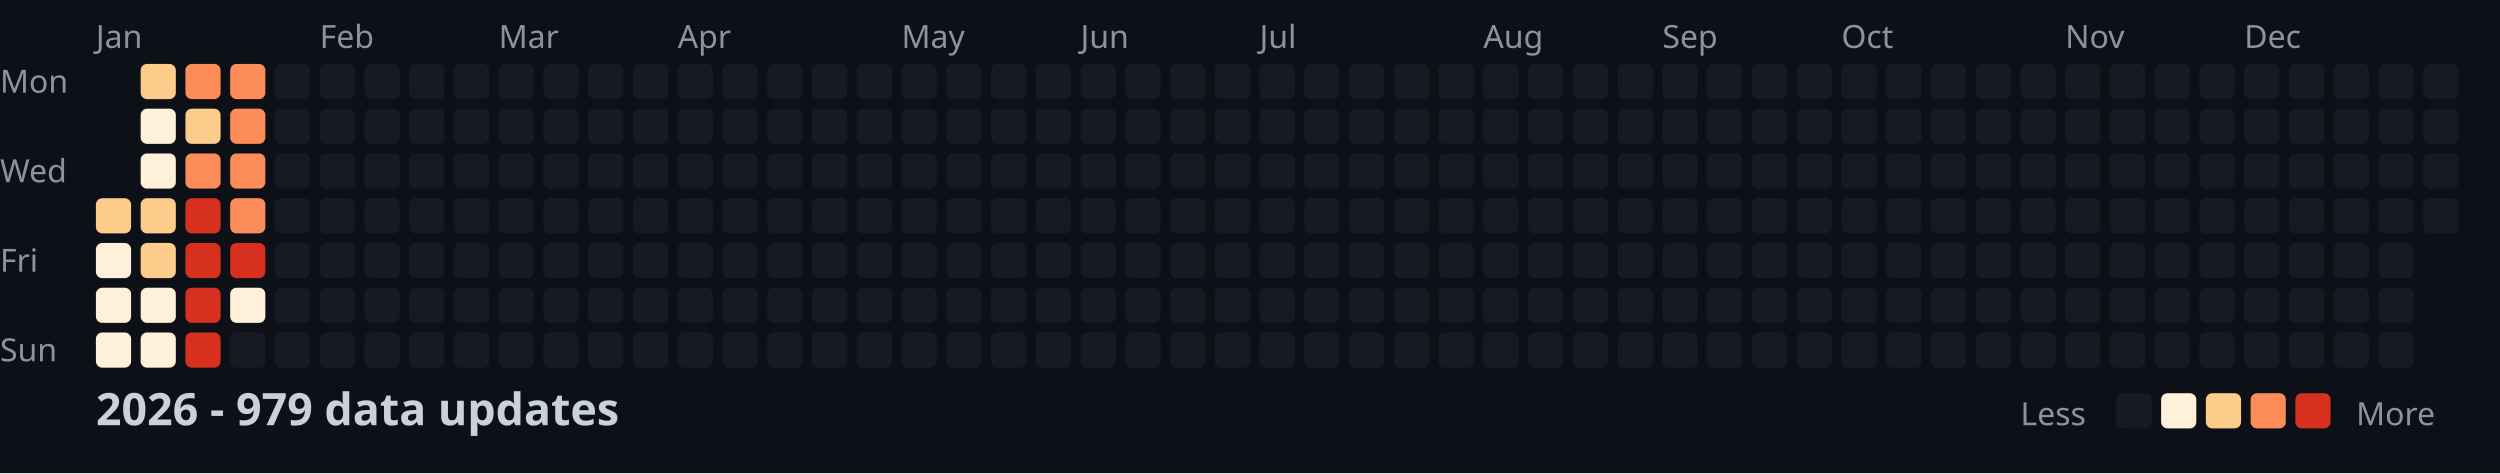
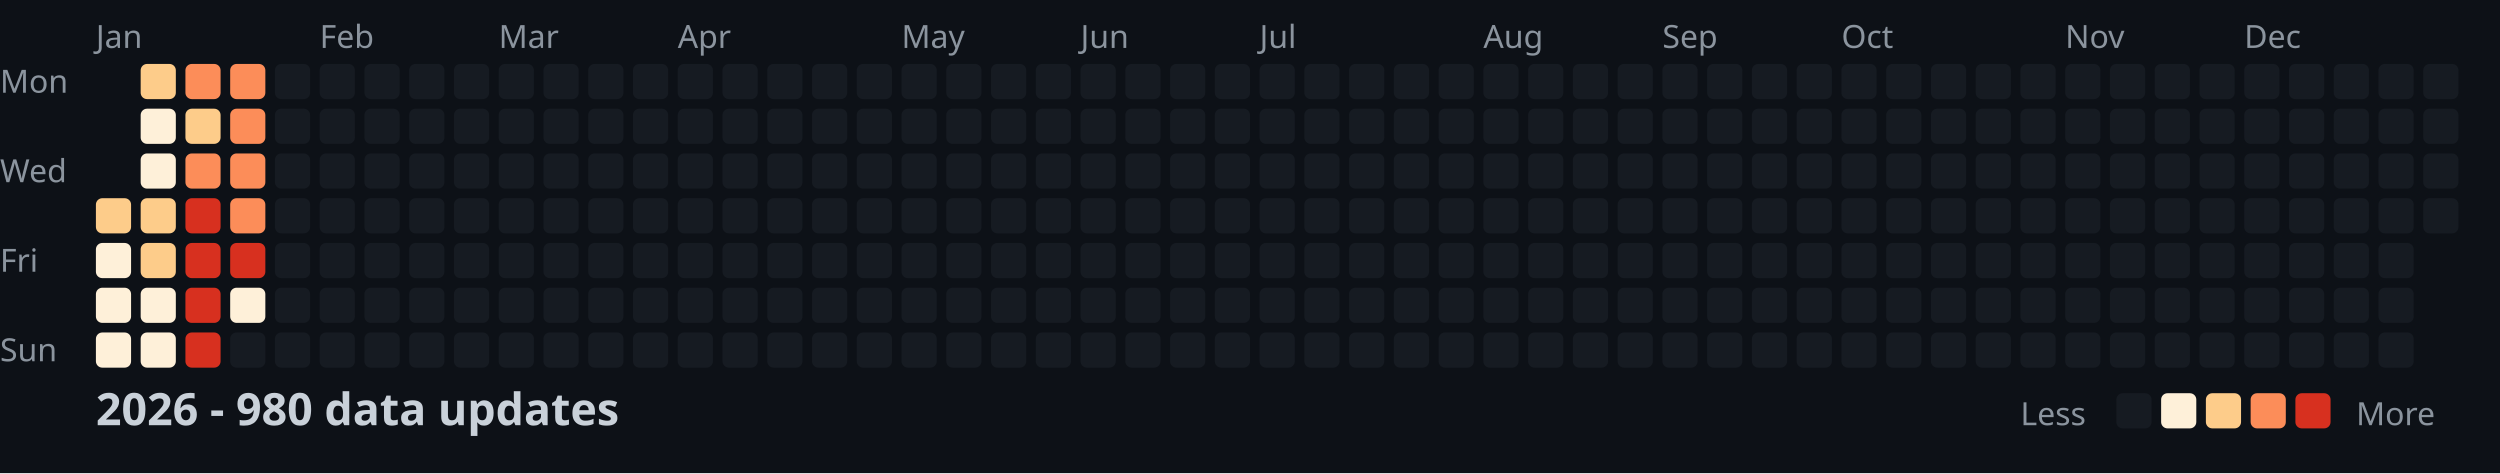
<svg xmlns="http://www.w3.org/2000/svg" width="782" height="148">
  <style>
    .month { font: 10px sans-serif; fill: #8b949e; }
    .day { font: 10px sans-serif; fill: #8b949e; }
    .title { font: bold 14px sans-serif; fill: #c9d1d9; }
    .legend { font: 10px sans-serif; fill: #8b949e; }
  </style>
  <rect width="100%" height="100%" fill="#0d1117" />
  <text x="0" y="29" class="day">Mon</text>
  <text x="0" y="57" class="day">Wed</text>
  <text x="0" y="85" class="day">Fri</text>
  <text x="0" y="113" class="day">Sun</text>
  <text x="30" y="15" class="month">Jan</text>
  <text x="100" y="15" class="month">Feb</text>
  <text x="156" y="15" class="month">Mar</text>
  <text x="212" y="15" class="month">Apr</text>
  <text x="282" y="15" class="month">May</text>
  <text x="338" y="15" class="month">Jun</text>
  <text x="394" y="15" class="month">Jul</text>
  <text x="464" y="15" class="month">Aug</text>
  <text x="520" y="15" class="month">Sep</text>
  <text x="576" y="15" class="month">Oct</text>
  <text x="646" y="15" class="month">Nov</text>
  <text x="702" y="15" class="month">Dec</text>
  <rect x="30" y="62" width="11" height="11" fill="#fdcc8a" rx="2" />
  <rect x="30" y="76" width="11" height="11" fill="#fef0d9" rx="2" />
  <rect x="30" y="90" width="11" height="11" fill="#fef0d9" rx="2" />
  <rect x="30" y="104" width="11" height="11" fill="#fef0d9" rx="2" />
  <rect x="44" y="20" width="11" height="11" fill="#fdcc8a" rx="2" />
  <rect x="44" y="34" width="11" height="11" fill="#fef0d9" rx="2" />
  <rect x="44" y="48" width="11" height="11" fill="#fef0d9" rx="2" />
  <rect x="44" y="62" width="11" height="11" fill="#fdcc8a" rx="2" />
  <rect x="44" y="76" width="11" height="11" fill="#fdcc8a" rx="2" />
  <rect x="44" y="90" width="11" height="11" fill="#fef0d9" rx="2" />
  <rect x="44" y="104" width="11" height="11" fill="#fef0d9" rx="2" />
  <rect x="58" y="20" width="11" height="11" fill="#fc8d59" rx="2" />
  <rect x="58" y="34" width="11" height="11" fill="#fdcc8a" rx="2" />
  <rect x="58" y="48" width="11" height="11" fill="#fc8d59" rx="2" />
  <rect x="58" y="62" width="11" height="11" fill="#d7301f" rx="2" />
  <rect x="58" y="76" width="11" height="11" fill="#d7301f" rx="2" />
  <rect x="58" y="90" width="11" height="11" fill="#d7301f" rx="2" />
  <rect x="58" y="104" width="11" height="11" fill="#d7301f" rx="2" />
  <rect x="72" y="20" width="11" height="11" fill="#fc8d59" rx="2" />
  <rect x="72" y="34" width="11" height="11" fill="#fc8d59" rx="2" />
  <rect x="72" y="48" width="11" height="11" fill="#fc8d59" rx="2" />
  <rect x="72" y="62" width="11" height="11" fill="#fc8d59" rx="2" />
  <rect x="72" y="76" width="11" height="11" fill="#d7301f" rx="2" />
  <rect x="72" y="90" width="11" height="11" fill="#fef0d9" rx="2" />
  <rect x="72" y="104" width="11" height="11" fill="#161b22" rx="2" />
  <rect x="86" y="20" width="11" height="11" fill="#161b22" rx="2" />
  <rect x="86" y="34" width="11" height="11" fill="#161b22" rx="2" />
  <rect x="86" y="48" width="11" height="11" fill="#161b22" rx="2" />
  <rect x="86" y="62" width="11" height="11" fill="#161b22" rx="2" />
  <rect x="86" y="76" width="11" height="11" fill="#161b22" rx="2" />
  <rect x="86" y="90" width="11" height="11" fill="#161b22" rx="2" />
  <rect x="86" y="104" width="11" height="11" fill="#161b22" rx="2" />
  <rect x="100" y="20" width="11" height="11" fill="#161b22" rx="2" />
  <rect x="100" y="34" width="11" height="11" fill="#161b22" rx="2" />
  <rect x="100" y="48" width="11" height="11" fill="#161b22" rx="2" />
  <rect x="100" y="62" width="11" height="11" fill="#161b22" rx="2" />
  <rect x="100" y="76" width="11" height="11" fill="#161b22" rx="2" />
  <rect x="100" y="90" width="11" height="11" fill="#161b22" rx="2" />
  <rect x="100" y="104" width="11" height="11" fill="#161b22" rx="2" />
  <rect x="114" y="20" width="11" height="11" fill="#161b22" rx="2" />
  <rect x="114" y="34" width="11" height="11" fill="#161b22" rx="2" />
  <rect x="114" y="48" width="11" height="11" fill="#161b22" rx="2" />
  <rect x="114" y="62" width="11" height="11" fill="#161b22" rx="2" />
  <rect x="114" y="76" width="11" height="11" fill="#161b22" rx="2" />
  <rect x="114" y="90" width="11" height="11" fill="#161b22" rx="2" />
  <rect x="114" y="104" width="11" height="11" fill="#161b22" rx="2" />
  <rect x="128" y="20" width="11" height="11" fill="#161b22" rx="2" />
  <rect x="128" y="34" width="11" height="11" fill="#161b22" rx="2" />
  <rect x="128" y="48" width="11" height="11" fill="#161b22" rx="2" />
  <rect x="128" y="62" width="11" height="11" fill="#161b22" rx="2" />
  <rect x="128" y="76" width="11" height="11" fill="#161b22" rx="2" />
  <rect x="128" y="90" width="11" height="11" fill="#161b22" rx="2" />
  <rect x="128" y="104" width="11" height="11" fill="#161b22" rx="2" />
  <rect x="142" y="20" width="11" height="11" fill="#161b22" rx="2" />
  <rect x="142" y="34" width="11" height="11" fill="#161b22" rx="2" />
  <rect x="142" y="48" width="11" height="11" fill="#161b22" rx="2" />
  <rect x="142" y="62" width="11" height="11" fill="#161b22" rx="2" />
  <rect x="142" y="76" width="11" height="11" fill="#161b22" rx="2" />
  <rect x="142" y="90" width="11" height="11" fill="#161b22" rx="2" />
  <rect x="142" y="104" width="11" height="11" fill="#161b22" rx="2" />
  <rect x="156" y="20" width="11" height="11" fill="#161b22" rx="2" />
  <rect x="156" y="34" width="11" height="11" fill="#161b22" rx="2" />
  <rect x="156" y="48" width="11" height="11" fill="#161b22" rx="2" />
  <rect x="156" y="62" width="11" height="11" fill="#161b22" rx="2" />
  <rect x="156" y="76" width="11" height="11" fill="#161b22" rx="2" />
  <rect x="156" y="90" width="11" height="11" fill="#161b22" rx="2" />
  <rect x="156" y="104" width="11" height="11" fill="#161b22" rx="2" />
  <rect x="170" y="20" width="11" height="11" fill="#161b22" rx="2" />
  <rect x="170" y="34" width="11" height="11" fill="#161b22" rx="2" />
  <rect x="170" y="48" width="11" height="11" fill="#161b22" rx="2" />
  <rect x="170" y="62" width="11" height="11" fill="#161b22" rx="2" />
  <rect x="170" y="76" width="11" height="11" fill="#161b22" rx="2" />
  <rect x="170" y="90" width="11" height="11" fill="#161b22" rx="2" />
  <rect x="170" y="104" width="11" height="11" fill="#161b22" rx="2" />
  <rect x="184" y="20" width="11" height="11" fill="#161b22" rx="2" />
  <rect x="184" y="34" width="11" height="11" fill="#161b22" rx="2" />
  <rect x="184" y="48" width="11" height="11" fill="#161b22" rx="2" />
  <rect x="184" y="62" width="11" height="11" fill="#161b22" rx="2" />
  <rect x="184" y="76" width="11" height="11" fill="#161b22" rx="2" />
  <rect x="184" y="90" width="11" height="11" fill="#161b22" rx="2" />
  <rect x="184" y="104" width="11" height="11" fill="#161b22" rx="2" />
  <rect x="198" y="20" width="11" height="11" fill="#161b22" rx="2" />
  <rect x="198" y="34" width="11" height="11" fill="#161b22" rx="2" />
  <rect x="198" y="48" width="11" height="11" fill="#161b22" rx="2" />
  <rect x="198" y="62" width="11" height="11" fill="#161b22" rx="2" />
  <rect x="198" y="76" width="11" height="11" fill="#161b22" rx="2" />
  <rect x="198" y="90" width="11" height="11" fill="#161b22" rx="2" />
  <rect x="198" y="104" width="11" height="11" fill="#161b22" rx="2" />
  <rect x="212" y="20" width="11" height="11" fill="#161b22" rx="2" />
  <rect x="212" y="34" width="11" height="11" fill="#161b22" rx="2" />
  <rect x="212" y="48" width="11" height="11" fill="#161b22" rx="2" />
  <rect x="212" y="62" width="11" height="11" fill="#161b22" rx="2" />
  <rect x="212" y="76" width="11" height="11" fill="#161b22" rx="2" />
  <rect x="212" y="90" width="11" height="11" fill="#161b22" rx="2" />
  <rect x="212" y="104" width="11" height="11" fill="#161b22" rx="2" />
  <rect x="226" y="20" width="11" height="11" fill="#161b22" rx="2" />
  <rect x="226" y="34" width="11" height="11" fill="#161b22" rx="2" />
  <rect x="226" y="48" width="11" height="11" fill="#161b22" rx="2" />
  <rect x="226" y="62" width="11" height="11" fill="#161b22" rx="2" />
  <rect x="226" y="76" width="11" height="11" fill="#161b22" rx="2" />
  <rect x="226" y="90" width="11" height="11" fill="#161b22" rx="2" />
  <rect x="226" y="104" width="11" height="11" fill="#161b22" rx="2" />
  <rect x="240" y="20" width="11" height="11" fill="#161b22" rx="2" />
  <rect x="240" y="34" width="11" height="11" fill="#161b22" rx="2" />
  <rect x="240" y="48" width="11" height="11" fill="#161b22" rx="2" />
  <rect x="240" y="62" width="11" height="11" fill="#161b22" rx="2" />
  <rect x="240" y="76" width="11" height="11" fill="#161b22" rx="2" />
  <rect x="240" y="90" width="11" height="11" fill="#161b22" rx="2" />
  <rect x="240" y="104" width="11" height="11" fill="#161b22" rx="2" />
  <rect x="254" y="20" width="11" height="11" fill="#161b22" rx="2" />
  <rect x="254" y="34" width="11" height="11" fill="#161b22" rx="2" />
  <rect x="254" y="48" width="11" height="11" fill="#161b22" rx="2" />
  <rect x="254" y="62" width="11" height="11" fill="#161b22" rx="2" />
  <rect x="254" y="76" width="11" height="11" fill="#161b22" rx="2" />
  <rect x="254" y="90" width="11" height="11" fill="#161b22" rx="2" />
  <rect x="254" y="104" width="11" height="11" fill="#161b22" rx="2" />
  <rect x="268" y="20" width="11" height="11" fill="#161b22" rx="2" />
  <rect x="268" y="34" width="11" height="11" fill="#161b22" rx="2" />
  <rect x="268" y="48" width="11" height="11" fill="#161b22" rx="2" />
  <rect x="268" y="62" width="11" height="11" fill="#161b22" rx="2" />
  <rect x="268" y="76" width="11" height="11" fill="#161b22" rx="2" />
  <rect x="268" y="90" width="11" height="11" fill="#161b22" rx="2" />
  <rect x="268" y="104" width="11" height="11" fill="#161b22" rx="2" />
  <rect x="282" y="20" width="11" height="11" fill="#161b22" rx="2" />
  <rect x="282" y="34" width="11" height="11" fill="#161b22" rx="2" />
  <rect x="282" y="48" width="11" height="11" fill="#161b22" rx="2" />
  <rect x="282" y="62" width="11" height="11" fill="#161b22" rx="2" />
  <rect x="282" y="76" width="11" height="11" fill="#161b22" rx="2" />
  <rect x="282" y="90" width="11" height="11" fill="#161b22" rx="2" />
  <rect x="282" y="104" width="11" height="11" fill="#161b22" rx="2" />
  <rect x="296" y="20" width="11" height="11" fill="#161b22" rx="2" />
  <rect x="296" y="34" width="11" height="11" fill="#161b22" rx="2" />
  <rect x="296" y="48" width="11" height="11" fill="#161b22" rx="2" />
  <rect x="296" y="62" width="11" height="11" fill="#161b22" rx="2" />
  <rect x="296" y="76" width="11" height="11" fill="#161b22" rx="2" />
  <rect x="296" y="90" width="11" height="11" fill="#161b22" rx="2" />
  <rect x="296" y="104" width="11" height="11" fill="#161b22" rx="2" />
  <rect x="310" y="20" width="11" height="11" fill="#161b22" rx="2" />
  <rect x="310" y="34" width="11" height="11" fill="#161b22" rx="2" />
  <rect x="310" y="48" width="11" height="11" fill="#161b22" rx="2" />
  <rect x="310" y="62" width="11" height="11" fill="#161b22" rx="2" />
  <rect x="310" y="76" width="11" height="11" fill="#161b22" rx="2" />
  <rect x="310" y="90" width="11" height="11" fill="#161b22" rx="2" />
  <rect x="310" y="104" width="11" height="11" fill="#161b22" rx="2" />
  <rect x="324" y="20" width="11" height="11" fill="#161b22" rx="2" />
  <rect x="324" y="34" width="11" height="11" fill="#161b22" rx="2" />
  <rect x="324" y="48" width="11" height="11" fill="#161b22" rx="2" />
  <rect x="324" y="62" width="11" height="11" fill="#161b22" rx="2" />
  <rect x="324" y="76" width="11" height="11" fill="#161b22" rx="2" />
  <rect x="324" y="90" width="11" height="11" fill="#161b22" rx="2" />
  <rect x="324" y="104" width="11" height="11" fill="#161b22" rx="2" />
  <rect x="338" y="20" width="11" height="11" fill="#161b22" rx="2" />
  <rect x="338" y="34" width="11" height="11" fill="#161b22" rx="2" />
  <rect x="338" y="48" width="11" height="11" fill="#161b22" rx="2" />
  <rect x="338" y="62" width="11" height="11" fill="#161b22" rx="2" />
  <rect x="338" y="76" width="11" height="11" fill="#161b22" rx="2" />
  <rect x="338" y="90" width="11" height="11" fill="#161b22" rx="2" />
  <rect x="338" y="104" width="11" height="11" fill="#161b22" rx="2" />
  <rect x="352" y="20" width="11" height="11" fill="#161b22" rx="2" />
  <rect x="352" y="34" width="11" height="11" fill="#161b22" rx="2" />
  <rect x="352" y="48" width="11" height="11" fill="#161b22" rx="2" />
  <rect x="352" y="62" width="11" height="11" fill="#161b22" rx="2" />
  <rect x="352" y="76" width="11" height="11" fill="#161b22" rx="2" />
  <rect x="352" y="90" width="11" height="11" fill="#161b22" rx="2" />
  <rect x="352" y="104" width="11" height="11" fill="#161b22" rx="2" />
  <rect x="366" y="20" width="11" height="11" fill="#161b22" rx="2" />
  <rect x="366" y="34" width="11" height="11" fill="#161b22" rx="2" />
  <rect x="366" y="48" width="11" height="11" fill="#161b22" rx="2" />
  <rect x="366" y="62" width="11" height="11" fill="#161b22" rx="2" />
  <rect x="366" y="76" width="11" height="11" fill="#161b22" rx="2" />
  <rect x="366" y="90" width="11" height="11" fill="#161b22" rx="2" />
  <rect x="366" y="104" width="11" height="11" fill="#161b22" rx="2" />
  <rect x="380" y="20" width="11" height="11" fill="#161b22" rx="2" />
  <rect x="380" y="34" width="11" height="11" fill="#161b22" rx="2" />
  <rect x="380" y="48" width="11" height="11" fill="#161b22" rx="2" />
  <rect x="380" y="62" width="11" height="11" fill="#161b22" rx="2" />
  <rect x="380" y="76" width="11" height="11" fill="#161b22" rx="2" />
  <rect x="380" y="90" width="11" height="11" fill="#161b22" rx="2" />
  <rect x="380" y="104" width="11" height="11" fill="#161b22" rx="2" />
  <rect x="394" y="20" width="11" height="11" fill="#161b22" rx="2" />
  <rect x="394" y="34" width="11" height="11" fill="#161b22" rx="2" />
  <rect x="394" y="48" width="11" height="11" fill="#161b22" rx="2" />
  <rect x="394" y="62" width="11" height="11" fill="#161b22" rx="2" />
  <rect x="394" y="76" width="11" height="11" fill="#161b22" rx="2" />
  <rect x="394" y="90" width="11" height="11" fill="#161b22" rx="2" />
  <rect x="394" y="104" width="11" height="11" fill="#161b22" rx="2" />
  <rect x="408" y="20" width="11" height="11" fill="#161b22" rx="2" />
  <rect x="408" y="34" width="11" height="11" fill="#161b22" rx="2" />
  <rect x="408" y="48" width="11" height="11" fill="#161b22" rx="2" />
  <rect x="408" y="62" width="11" height="11" fill="#161b22" rx="2" />
  <rect x="408" y="76" width="11" height="11" fill="#161b22" rx="2" />
  <rect x="408" y="90" width="11" height="11" fill="#161b22" rx="2" />
  <rect x="408" y="104" width="11" height="11" fill="#161b22" rx="2" />
  <rect x="422" y="20" width="11" height="11" fill="#161b22" rx="2" />
  <rect x="422" y="34" width="11" height="11" fill="#161b22" rx="2" />
  <rect x="422" y="48" width="11" height="11" fill="#161b22" rx="2" />
  <rect x="422" y="62" width="11" height="11" fill="#161b22" rx="2" />
  <rect x="422" y="76" width="11" height="11" fill="#161b22" rx="2" />
  <rect x="422" y="90" width="11" height="11" fill="#161b22" rx="2" />
  <rect x="422" y="104" width="11" height="11" fill="#161b22" rx="2" />
  <rect x="436" y="20" width="11" height="11" fill="#161b22" rx="2" />
  <rect x="436" y="34" width="11" height="11" fill="#161b22" rx="2" />
  <rect x="436" y="48" width="11" height="11" fill="#161b22" rx="2" />
  <rect x="436" y="62" width="11" height="11" fill="#161b22" rx="2" />
  <rect x="436" y="76" width="11" height="11" fill="#161b22" rx="2" />
  <rect x="436" y="90" width="11" height="11" fill="#161b22" rx="2" />
  <rect x="436" y="104" width="11" height="11" fill="#161b22" rx="2" />
  <rect x="450" y="20" width="11" height="11" fill="#161b22" rx="2" />
  <rect x="450" y="34" width="11" height="11" fill="#161b22" rx="2" />
  <rect x="450" y="48" width="11" height="11" fill="#161b22" rx="2" />
  <rect x="450" y="62" width="11" height="11" fill="#161b22" rx="2" />
  <rect x="450" y="76" width="11" height="11" fill="#161b22" rx="2" />
  <rect x="450" y="90" width="11" height="11" fill="#161b22" rx="2" />
  <rect x="450" y="104" width="11" height="11" fill="#161b22" rx="2" />
  <rect x="464" y="20" width="11" height="11" fill="#161b22" rx="2" />
  <rect x="464" y="34" width="11" height="11" fill="#161b22" rx="2" />
  <rect x="464" y="48" width="11" height="11" fill="#161b22" rx="2" />
  <rect x="464" y="62" width="11" height="11" fill="#161b22" rx="2" />
  <rect x="464" y="76" width="11" height="11" fill="#161b22" rx="2" />
  <rect x="464" y="90" width="11" height="11" fill="#161b22" rx="2" />
  <rect x="464" y="104" width="11" height="11" fill="#161b22" rx="2" />
  <rect x="478" y="20" width="11" height="11" fill="#161b22" rx="2" />
  <rect x="478" y="34" width="11" height="11" fill="#161b22" rx="2" />
  <rect x="478" y="48" width="11" height="11" fill="#161b22" rx="2" />
  <rect x="478" y="62" width="11" height="11" fill="#161b22" rx="2" />
  <rect x="478" y="76" width="11" height="11" fill="#161b22" rx="2" />
  <rect x="478" y="90" width="11" height="11" fill="#161b22" rx="2" />
  <rect x="478" y="104" width="11" height="11" fill="#161b22" rx="2" />
  <rect x="492" y="20" width="11" height="11" fill="#161b22" rx="2" />
  <rect x="492" y="34" width="11" height="11" fill="#161b22" rx="2" />
  <rect x="492" y="48" width="11" height="11" fill="#161b22" rx="2" />
  <rect x="492" y="62" width="11" height="11" fill="#161b22" rx="2" />
  <rect x="492" y="76" width="11" height="11" fill="#161b22" rx="2" />
  <rect x="492" y="90" width="11" height="11" fill="#161b22" rx="2" />
  <rect x="492" y="104" width="11" height="11" fill="#161b22" rx="2" />
  <rect x="506" y="20" width="11" height="11" fill="#161b22" rx="2" />
  <rect x="506" y="34" width="11" height="11" fill="#161b22" rx="2" />
  <rect x="506" y="48" width="11" height="11" fill="#161b22" rx="2" />
  <rect x="506" y="62" width="11" height="11" fill="#161b22" rx="2" />
  <rect x="506" y="76" width="11" height="11" fill="#161b22" rx="2" />
  <rect x="506" y="90" width="11" height="11" fill="#161b22" rx="2" />
  <rect x="506" y="104" width="11" height="11" fill="#161b22" rx="2" />
  <rect x="520" y="20" width="11" height="11" fill="#161b22" rx="2" />
  <rect x="520" y="34" width="11" height="11" fill="#161b22" rx="2" />
  <rect x="520" y="48" width="11" height="11" fill="#161b22" rx="2" />
  <rect x="520" y="62" width="11" height="11" fill="#161b22" rx="2" />
  <rect x="520" y="76" width="11" height="11" fill="#161b22" rx="2" />
  <rect x="520" y="90" width="11" height="11" fill="#161b22" rx="2" />
  <rect x="520" y="104" width="11" height="11" fill="#161b22" rx="2" />
  <rect x="534" y="20" width="11" height="11" fill="#161b22" rx="2" />
  <rect x="534" y="34" width="11" height="11" fill="#161b22" rx="2" />
  <rect x="534" y="48" width="11" height="11" fill="#161b22" rx="2" />
  <rect x="534" y="62" width="11" height="11" fill="#161b22" rx="2" />
  <rect x="534" y="76" width="11" height="11" fill="#161b22" rx="2" />
  <rect x="534" y="90" width="11" height="11" fill="#161b22" rx="2" />
  <rect x="534" y="104" width="11" height="11" fill="#161b22" rx="2" />
  <rect x="548" y="20" width="11" height="11" fill="#161b22" rx="2" />
  <rect x="548" y="34" width="11" height="11" fill="#161b22" rx="2" />
  <rect x="548" y="48" width="11" height="11" fill="#161b22" rx="2" />
  <rect x="548" y="62" width="11" height="11" fill="#161b22" rx="2" />
  <rect x="548" y="76" width="11" height="11" fill="#161b22" rx="2" />
  <rect x="548" y="90" width="11" height="11" fill="#161b22" rx="2" />
  <rect x="548" y="104" width="11" height="11" fill="#161b22" rx="2" />
  <rect x="562" y="20" width="11" height="11" fill="#161b22" rx="2" />
  <rect x="562" y="34" width="11" height="11" fill="#161b22" rx="2" />
  <rect x="562" y="48" width="11" height="11" fill="#161b22" rx="2" />
  <rect x="562" y="62" width="11" height="11" fill="#161b22" rx="2" />
  <rect x="562" y="76" width="11" height="11" fill="#161b22" rx="2" />
  <rect x="562" y="90" width="11" height="11" fill="#161b22" rx="2" />
  <rect x="562" y="104" width="11" height="11" fill="#161b22" rx="2" />
  <rect x="576" y="20" width="11" height="11" fill="#161b22" rx="2" />
  <rect x="576" y="34" width="11" height="11" fill="#161b22" rx="2" />
  <rect x="576" y="48" width="11" height="11" fill="#161b22" rx="2" />
  <rect x="576" y="62" width="11" height="11" fill="#161b22" rx="2" />
  <rect x="576" y="76" width="11" height="11" fill="#161b22" rx="2" />
  <rect x="576" y="90" width="11" height="11" fill="#161b22" rx="2" />
  <rect x="576" y="104" width="11" height="11" fill="#161b22" rx="2" />
  <rect x="590" y="20" width="11" height="11" fill="#161b22" rx="2" />
  <rect x="590" y="34" width="11" height="11" fill="#161b22" rx="2" />
  <rect x="590" y="48" width="11" height="11" fill="#161b22" rx="2" />
  <rect x="590" y="62" width="11" height="11" fill="#161b22" rx="2" />
  <rect x="590" y="76" width="11" height="11" fill="#161b22" rx="2" />
  <rect x="590" y="90" width="11" height="11" fill="#161b22" rx="2" />
  <rect x="590" y="104" width="11" height="11" fill="#161b22" rx="2" />
  <rect x="604" y="20" width="11" height="11" fill="#161b22" rx="2" />
  <rect x="604" y="34" width="11" height="11" fill="#161b22" rx="2" />
  <rect x="604" y="48" width="11" height="11" fill="#161b22" rx="2" />
  <rect x="604" y="62" width="11" height="11" fill="#161b22" rx="2" />
  <rect x="604" y="76" width="11" height="11" fill="#161b22" rx="2" />
  <rect x="604" y="90" width="11" height="11" fill="#161b22" rx="2" />
  <rect x="604" y="104" width="11" height="11" fill="#161b22" rx="2" />
  <rect x="618" y="20" width="11" height="11" fill="#161b22" rx="2" />
  <rect x="618" y="34" width="11" height="11" fill="#161b22" rx="2" />
  <rect x="618" y="48" width="11" height="11" fill="#161b22" rx="2" />
  <rect x="618" y="62" width="11" height="11" fill="#161b22" rx="2" />
  <rect x="618" y="76" width="11" height="11" fill="#161b22" rx="2" />
  <rect x="618" y="90" width="11" height="11" fill="#161b22" rx="2" />
  <rect x="618" y="104" width="11" height="11" fill="#161b22" rx="2" />
  <rect x="632" y="20" width="11" height="11" fill="#161b22" rx="2" />
  <rect x="632" y="34" width="11" height="11" fill="#161b22" rx="2" />
  <rect x="632" y="48" width="11" height="11" fill="#161b22" rx="2" />
  <rect x="632" y="62" width="11" height="11" fill="#161b22" rx="2" />
  <rect x="632" y="76" width="11" height="11" fill="#161b22" rx="2" />
  <rect x="632" y="90" width="11" height="11" fill="#161b22" rx="2" />
  <rect x="632" y="104" width="11" height="11" fill="#161b22" rx="2" />
  <rect x="646" y="20" width="11" height="11" fill="#161b22" rx="2" />
  <rect x="646" y="34" width="11" height="11" fill="#161b22" rx="2" />
  <rect x="646" y="48" width="11" height="11" fill="#161b22" rx="2" />
  <rect x="646" y="62" width="11" height="11" fill="#161b22" rx="2" />
  <rect x="646" y="76" width="11" height="11" fill="#161b22" rx="2" />
  <rect x="646" y="90" width="11" height="11" fill="#161b22" rx="2" />
  <rect x="646" y="104" width="11" height="11" fill="#161b22" rx="2" />
  <rect x="660" y="20" width="11" height="11" fill="#161b22" rx="2" />
  <rect x="660" y="34" width="11" height="11" fill="#161b22" rx="2" />
  <rect x="660" y="48" width="11" height="11" fill="#161b22" rx="2" />
  <rect x="660" y="62" width="11" height="11" fill="#161b22" rx="2" />
  <rect x="660" y="76" width="11" height="11" fill="#161b22" rx="2" />
  <rect x="660" y="90" width="11" height="11" fill="#161b22" rx="2" />
  <rect x="660" y="104" width="11" height="11" fill="#161b22" rx="2" />
  <rect x="674" y="20" width="11" height="11" fill="#161b22" rx="2" />
  <rect x="674" y="34" width="11" height="11" fill="#161b22" rx="2" />
  <rect x="674" y="48" width="11" height="11" fill="#161b22" rx="2" />
  <rect x="674" y="62" width="11" height="11" fill="#161b22" rx="2" />
  <rect x="674" y="76" width="11" height="11" fill="#161b22" rx="2" />
  <rect x="674" y="90" width="11" height="11" fill="#161b22" rx="2" />
  <rect x="674" y="104" width="11" height="11" fill="#161b22" rx="2" />
  <rect x="688" y="20" width="11" height="11" fill="#161b22" rx="2" />
  <rect x="688" y="34" width="11" height="11" fill="#161b22" rx="2" />
  <rect x="688" y="48" width="11" height="11" fill="#161b22" rx="2" />
  <rect x="688" y="62" width="11" height="11" fill="#161b22" rx="2" />
  <rect x="688" y="76" width="11" height="11" fill="#161b22" rx="2" />
  <rect x="688" y="90" width="11" height="11" fill="#161b22" rx="2" />
  <rect x="688" y="104" width="11" height="11" fill="#161b22" rx="2" />
  <rect x="702" y="20" width="11" height="11" fill="#161b22" rx="2" />
  <rect x="702" y="34" width="11" height="11" fill="#161b22" rx="2" />
  <rect x="702" y="48" width="11" height="11" fill="#161b22" rx="2" />
  <rect x="702" y="62" width="11" height="11" fill="#161b22" rx="2" />
  <rect x="702" y="76" width="11" height="11" fill="#161b22" rx="2" />
  <rect x="702" y="90" width="11" height="11" fill="#161b22" rx="2" />
  <rect x="702" y="104" width="11" height="11" fill="#161b22" rx="2" />
  <rect x="716" y="20" width="11" height="11" fill="#161b22" rx="2" />
  <rect x="716" y="34" width="11" height="11" fill="#161b22" rx="2" />
  <rect x="716" y="48" width="11" height="11" fill="#161b22" rx="2" />
  <rect x="716" y="62" width="11" height="11" fill="#161b22" rx="2" />
  <rect x="716" y="76" width="11" height="11" fill="#161b22" rx="2" />
  <rect x="716" y="90" width="11" height="11" fill="#161b22" rx="2" />
  <rect x="716" y="104" width="11" height="11" fill="#161b22" rx="2" />
  <rect x="730" y="20" width="11" height="11" fill="#161b22" rx="2" />
  <rect x="730" y="34" width="11" height="11" fill="#161b22" rx="2" />
  <rect x="730" y="48" width="11" height="11" fill="#161b22" rx="2" />
  <rect x="730" y="62" width="11" height="11" fill="#161b22" rx="2" />
  <rect x="730" y="76" width="11" height="11" fill="#161b22" rx="2" />
  <rect x="730" y="90" width="11" height="11" fill="#161b22" rx="2" />
  <rect x="730" y="104" width="11" height="11" fill="#161b22" rx="2" />
  <rect x="744" y="20" width="11" height="11" fill="#161b22" rx="2" />
  <rect x="744" y="34" width="11" height="11" fill="#161b22" rx="2" />
  <rect x="744" y="48" width="11" height="11" fill="#161b22" rx="2" />
  <rect x="744" y="62" width="11" height="11" fill="#161b22" rx="2" />
  <rect x="744" y="76" width="11" height="11" fill="#161b22" rx="2" />
  <rect x="744" y="90" width="11" height="11" fill="#161b22" rx="2" />
  <rect x="744" y="104" width="11" height="11" fill="#161b22" rx="2" />
  <rect x="758" y="20" width="11" height="11" fill="#161b22" rx="2" />
  <rect x="758" y="34" width="11" height="11" fill="#161b22" rx="2" />
  <rect x="758" y="48" width="11" height="11" fill="#161b22" rx="2" />
  <rect x="758" y="62" width="11" height="11" fill="#161b22" rx="2" />
-   <text x="30" y="133" class="title">2026 - 979 data updates</text>
+   <text x="30" y="133" class="title">2026 - 980 data updates</text>
  <text x="632" y="133" class="legend">Less</text>
  <rect x="662" y="123" width="11" height="11" fill="#161b22" rx="2" />
  <rect x="676" y="123" width="11" height="11" fill="#fef0d9" rx="2" />
  <rect x="690" y="123" width="11" height="11" fill="#fdcc8a" rx="2" />
  <rect x="704" y="123" width="11" height="11" fill="#fc8d59" rx="2" />
  <rect x="718" y="123" width="11" height="11" fill="#d7301f" rx="2" />
  <text x="737" y="133" class="legend">More</text>
</svg>
